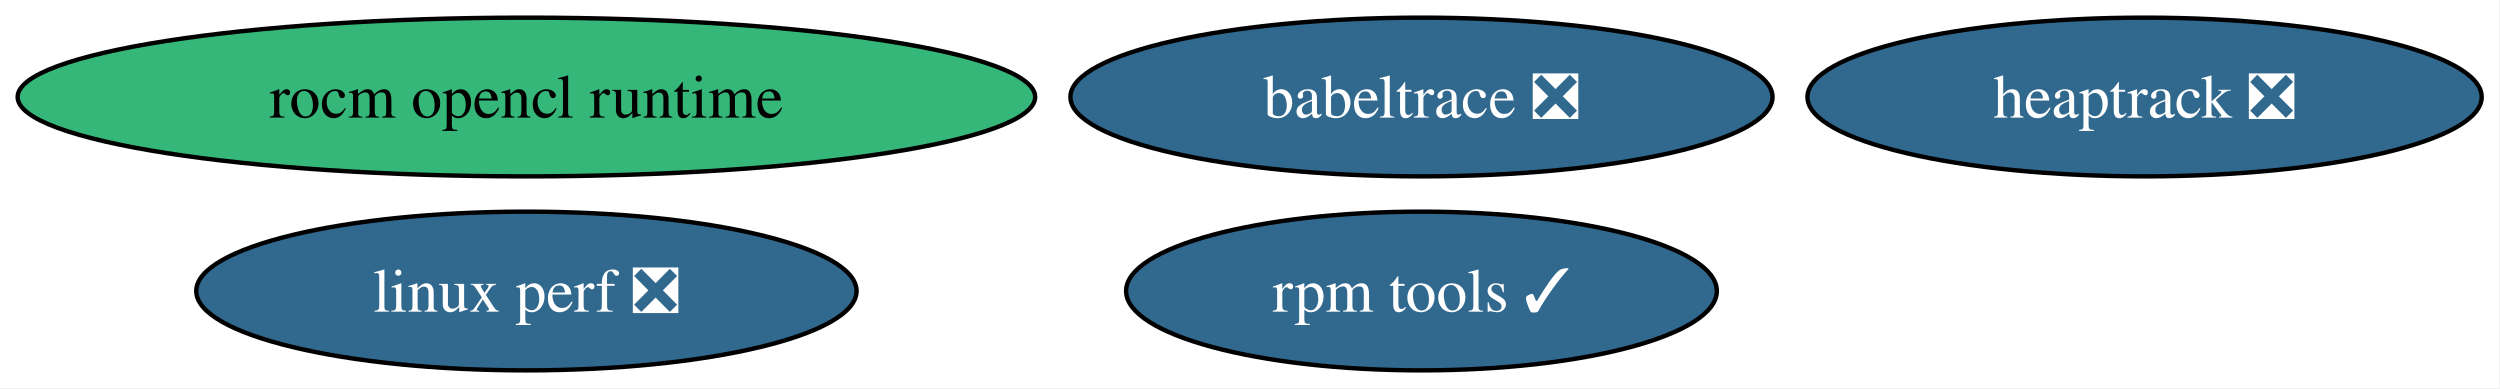
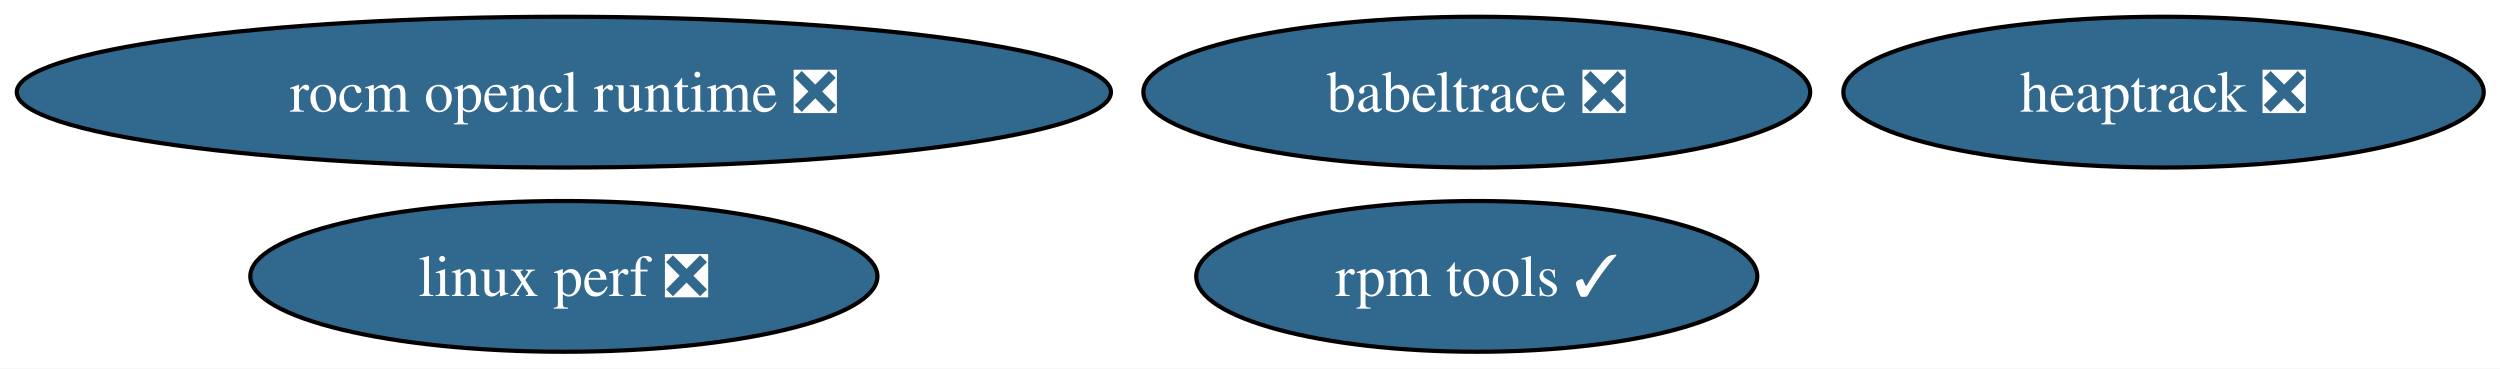
- <svg xmlns="http://www.w3.org/2000/svg" xmlns:xlink="http://www.w3.org/1999/xlink" width="567pt" height="88pt" viewBox="0.00 0.00 567.00 88.00">
+ <svg xmlns="http://www.w3.org/2000/svg" xmlns:xlink="http://www.w3.org/1999/xlink" width="597pt" height="88pt" viewBox="0.00 0.00 597.00 88.00">
  <g id="graph0" class="graph" transform="scale(1 1) rotate(0) translate(4 84)">
-     <polygon fill="white" stroke="none" points="-4,4 -4,-84 562.85,-84 562.85,4 -4,4" />
+     <polygon fill="white" stroke="none" points="-4,4 -4,-84 593.11,-84 593.11,4 -4,4" />
    <g id="node1" class="node">
      <g id="a_node1">
-         <a xlink:href="https://github.com/conda-forge/rocm-opencl-runtime-feedstock" xlink:title="rocm opencl runtime">
-           <ellipse fill="#35b779" stroke="black" cx="115.39" cy="-62" rx="115.39" ry="18" />
-           <text xml:space="preserve" text-anchor="middle" x="115.39" y="-57.33" font-family="Times,serif" font-size="14.00">rocm opencl runtime</text>
+         <a xlink:href="https://github.com/conda-forge/rocm-opencl-runtime-feedstock/pull/9" xlink:title="rocm opencl runtime ❎">
+           <ellipse fill="#31688e" stroke="black" cx="130.65" cy="-62" rx="130.65" ry="18" />
+           <text xml:space="preserve" text-anchor="middle" x="130.65" y="-57.33" font-family="Times,serif" font-size="14.00" fill="white">rocm opencl runtime ❎</text>
        </a>
      </g>
    </g>
    <g id="node2" class="node">
      <g id="a_node2">
        <a xlink:href="https://github.com/conda-forge/rpm-tools-feedstock/pull/49" xlink:title="rpm tools ✓">
-           <ellipse fill="#31688e" stroke="black" cx="318.39" cy="-18" rx="66.99" ry="18" />
-           <text xml:space="preserve" text-anchor="middle" x="318.39" y="-13.32" font-family="Times,serif" font-size="14.00" fill="white">rpm tools ✓</text>
+           <ellipse fill="#31688e" stroke="black" cx="348.65" cy="-18" rx="66.99" ry="18" />
+           <text xml:space="preserve" text-anchor="middle" x="348.65" y="-13.32" font-family="Times,serif" font-size="14.00" fill="white">rpm tools ✓</text>
        </a>
      </g>
    </g>
    <g id="node3" class="node">
      <g id="a_node3">
        <a xlink:href="https://github.com/conda-forge/heaptrack-feedstock/pull/21" xlink:title="heaptrack ❎">
-           <ellipse fill="#31688e" stroke="black" cx="482.39" cy="-62" rx="76.46" ry="18" />
-           <text xml:space="preserve" text-anchor="middle" x="482.39" y="-57.33" font-family="Times,serif" font-size="14.00" fill="white">heaptrack ❎</text>
+           <ellipse fill="#31688e" stroke="black" cx="512.65" cy="-62" rx="76.46" ry="18" />
+           <text xml:space="preserve" text-anchor="middle" x="512.65" y="-57.33" font-family="Times,serif" font-size="14.00" fill="white">heaptrack ❎</text>
        </a>
      </g>
    </g>
    <g id="node4" class="node">
      <g id="a_node4">
        <a xlink:href="https://github.com/conda-forge/babeltrace-feedstock/pull/14" xlink:title="babeltrace ❎">
-           <ellipse fill="#31688e" stroke="black" cx="318.39" cy="-62" rx="79.62" ry="18" />
-           <text xml:space="preserve" text-anchor="middle" x="318.39" y="-57.33" font-family="Times,serif" font-size="14.00" fill="white">babeltrace ❎</text>
+           <ellipse fill="#31688e" stroke="black" cx="348.65" cy="-62" rx="79.62" ry="18" />
+           <text xml:space="preserve" text-anchor="middle" x="348.65" y="-57.33" font-family="Times,serif" font-size="14.00" fill="white">babeltrace ❎</text>
        </a>
      </g>
    </g>
    <g id="node5" class="node">
      <g id="a_node5">
        <a xlink:href="https://github.com/conda-forge/linux-perf-feedstock/pull/73" xlink:title="linux perf ❎">
-           <ellipse fill="#31688e" stroke="black" cx="115.39" cy="-18" rx="74.88" ry="18" />
-           <text xml:space="preserve" text-anchor="middle" x="115.39" y="-13.32" font-family="Times,serif" font-size="14.00" fill="white">linux perf ❎</text>
+           <ellipse fill="#31688e" stroke="black" cx="130.65" cy="-18" rx="74.88" ry="18" />
+           <text xml:space="preserve" text-anchor="middle" x="130.65" y="-13.32" font-family="Times,serif" font-size="14.00" fill="white">linux perf ❎</text>
        </a>
      </g>
    </g>
  </g>
</svg>
